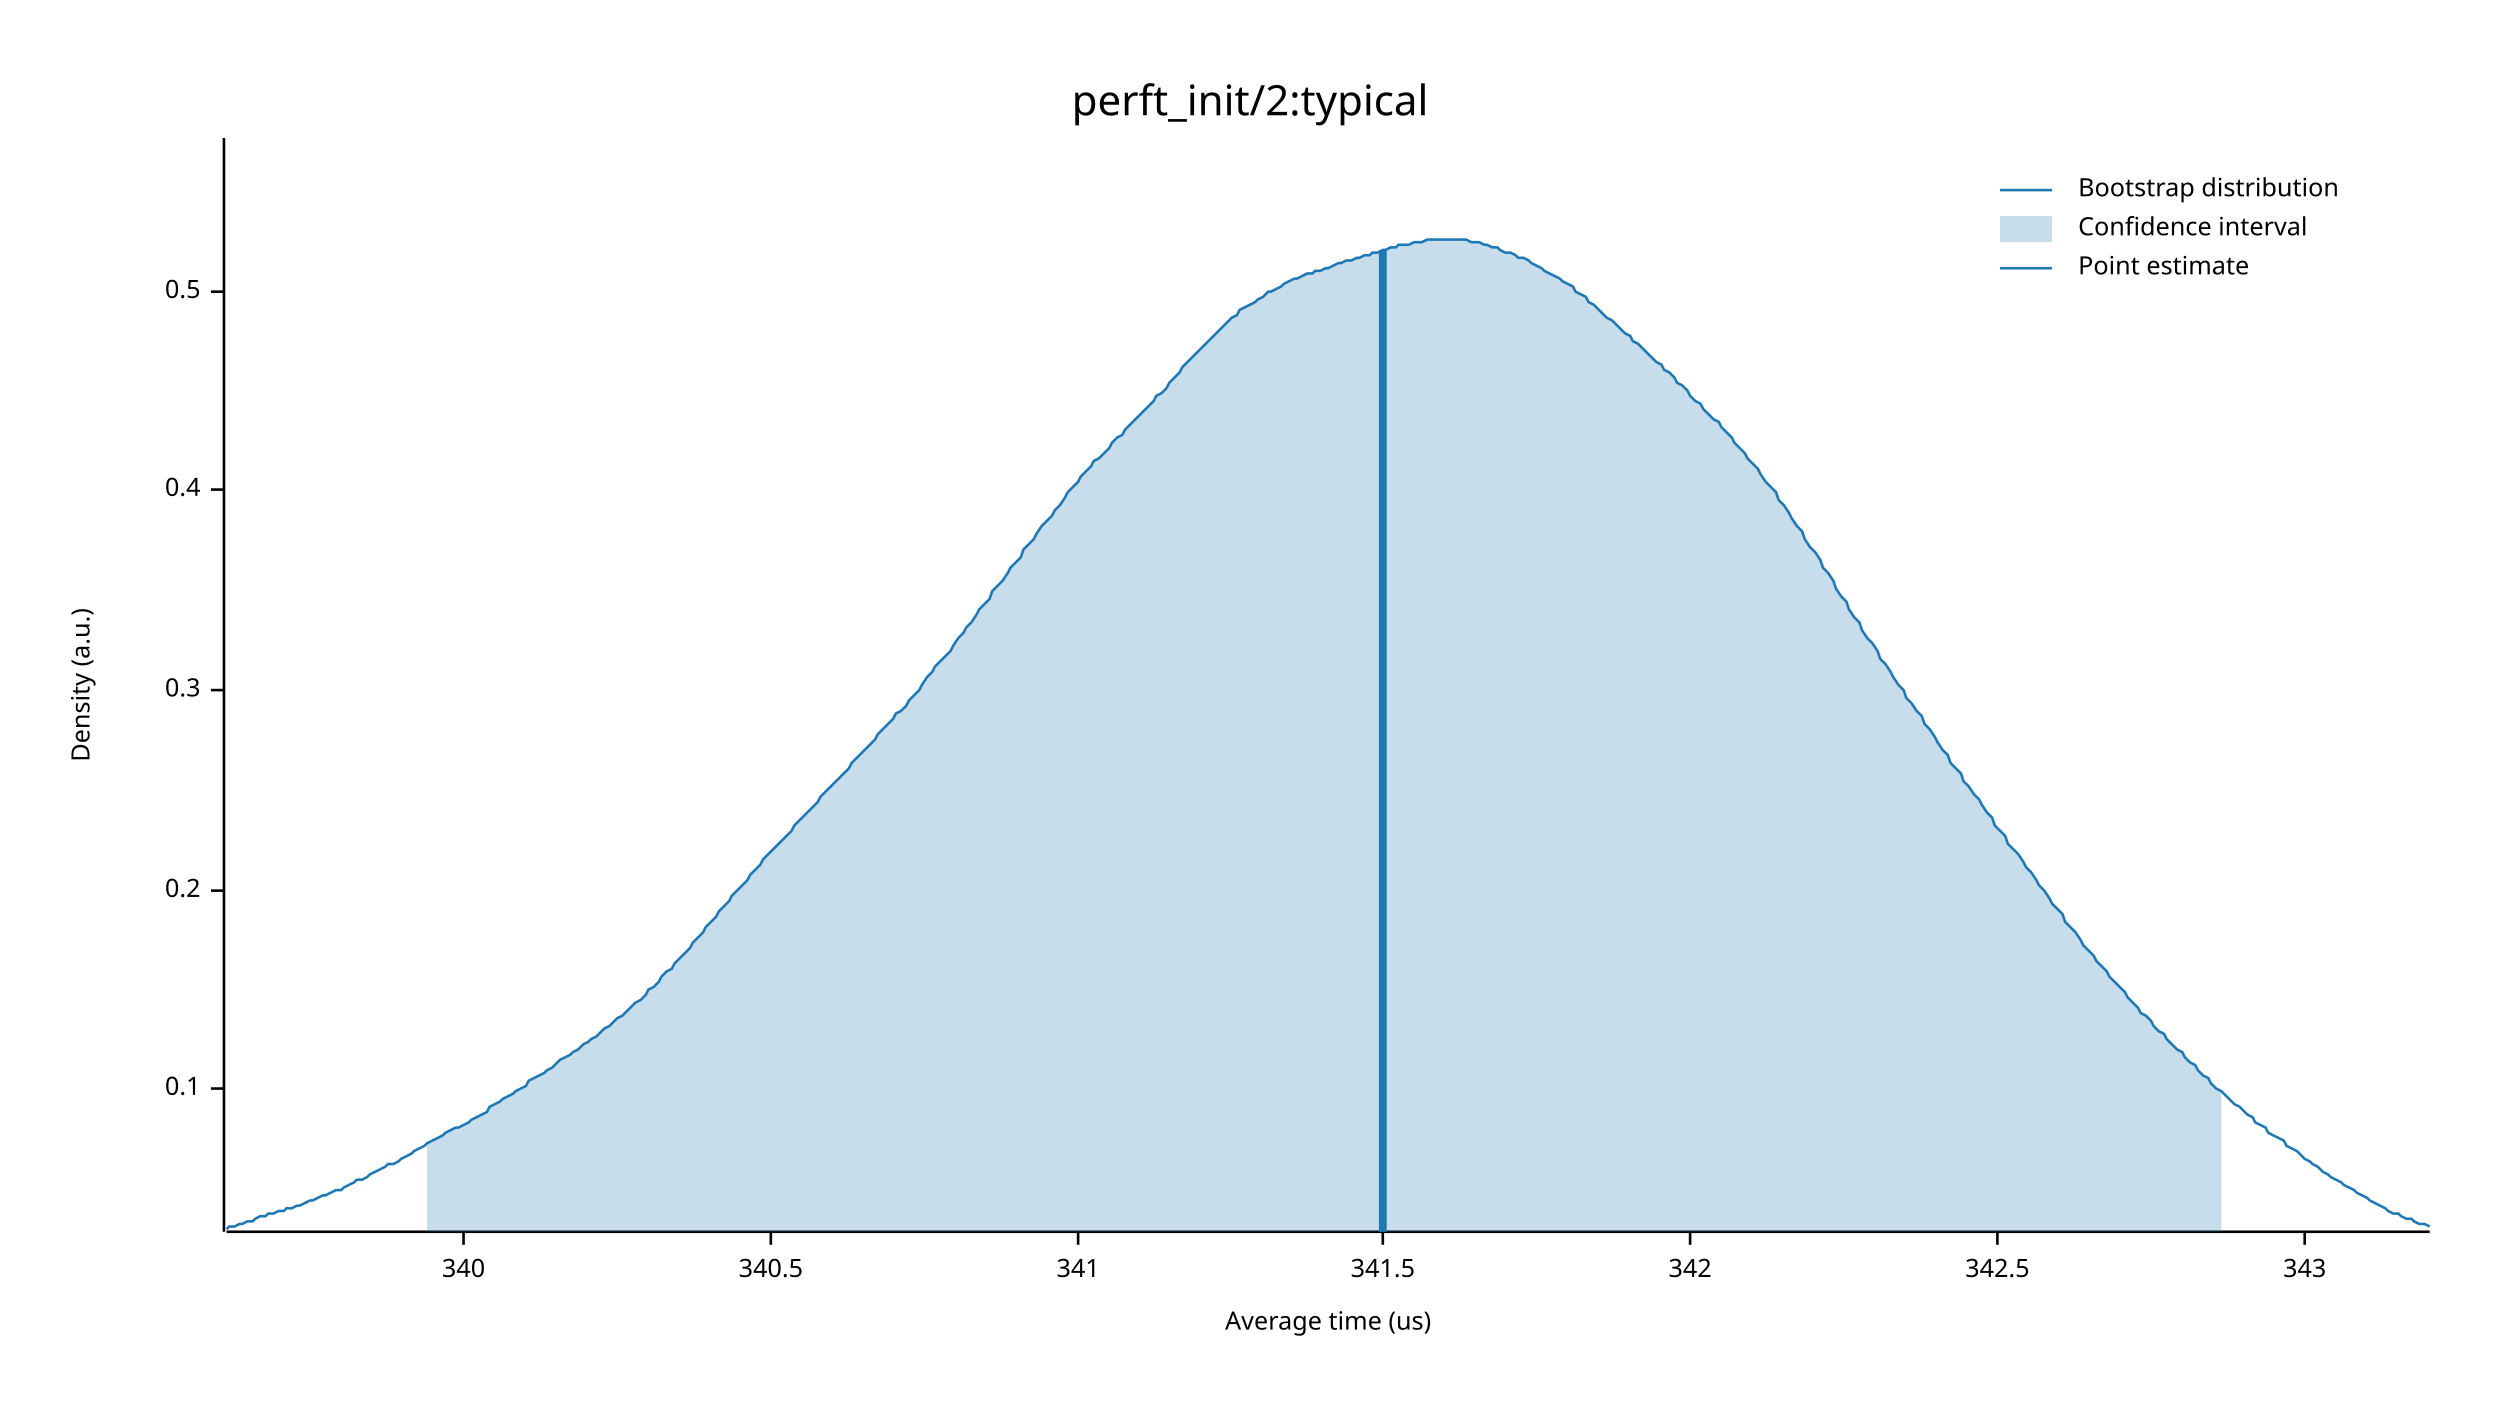
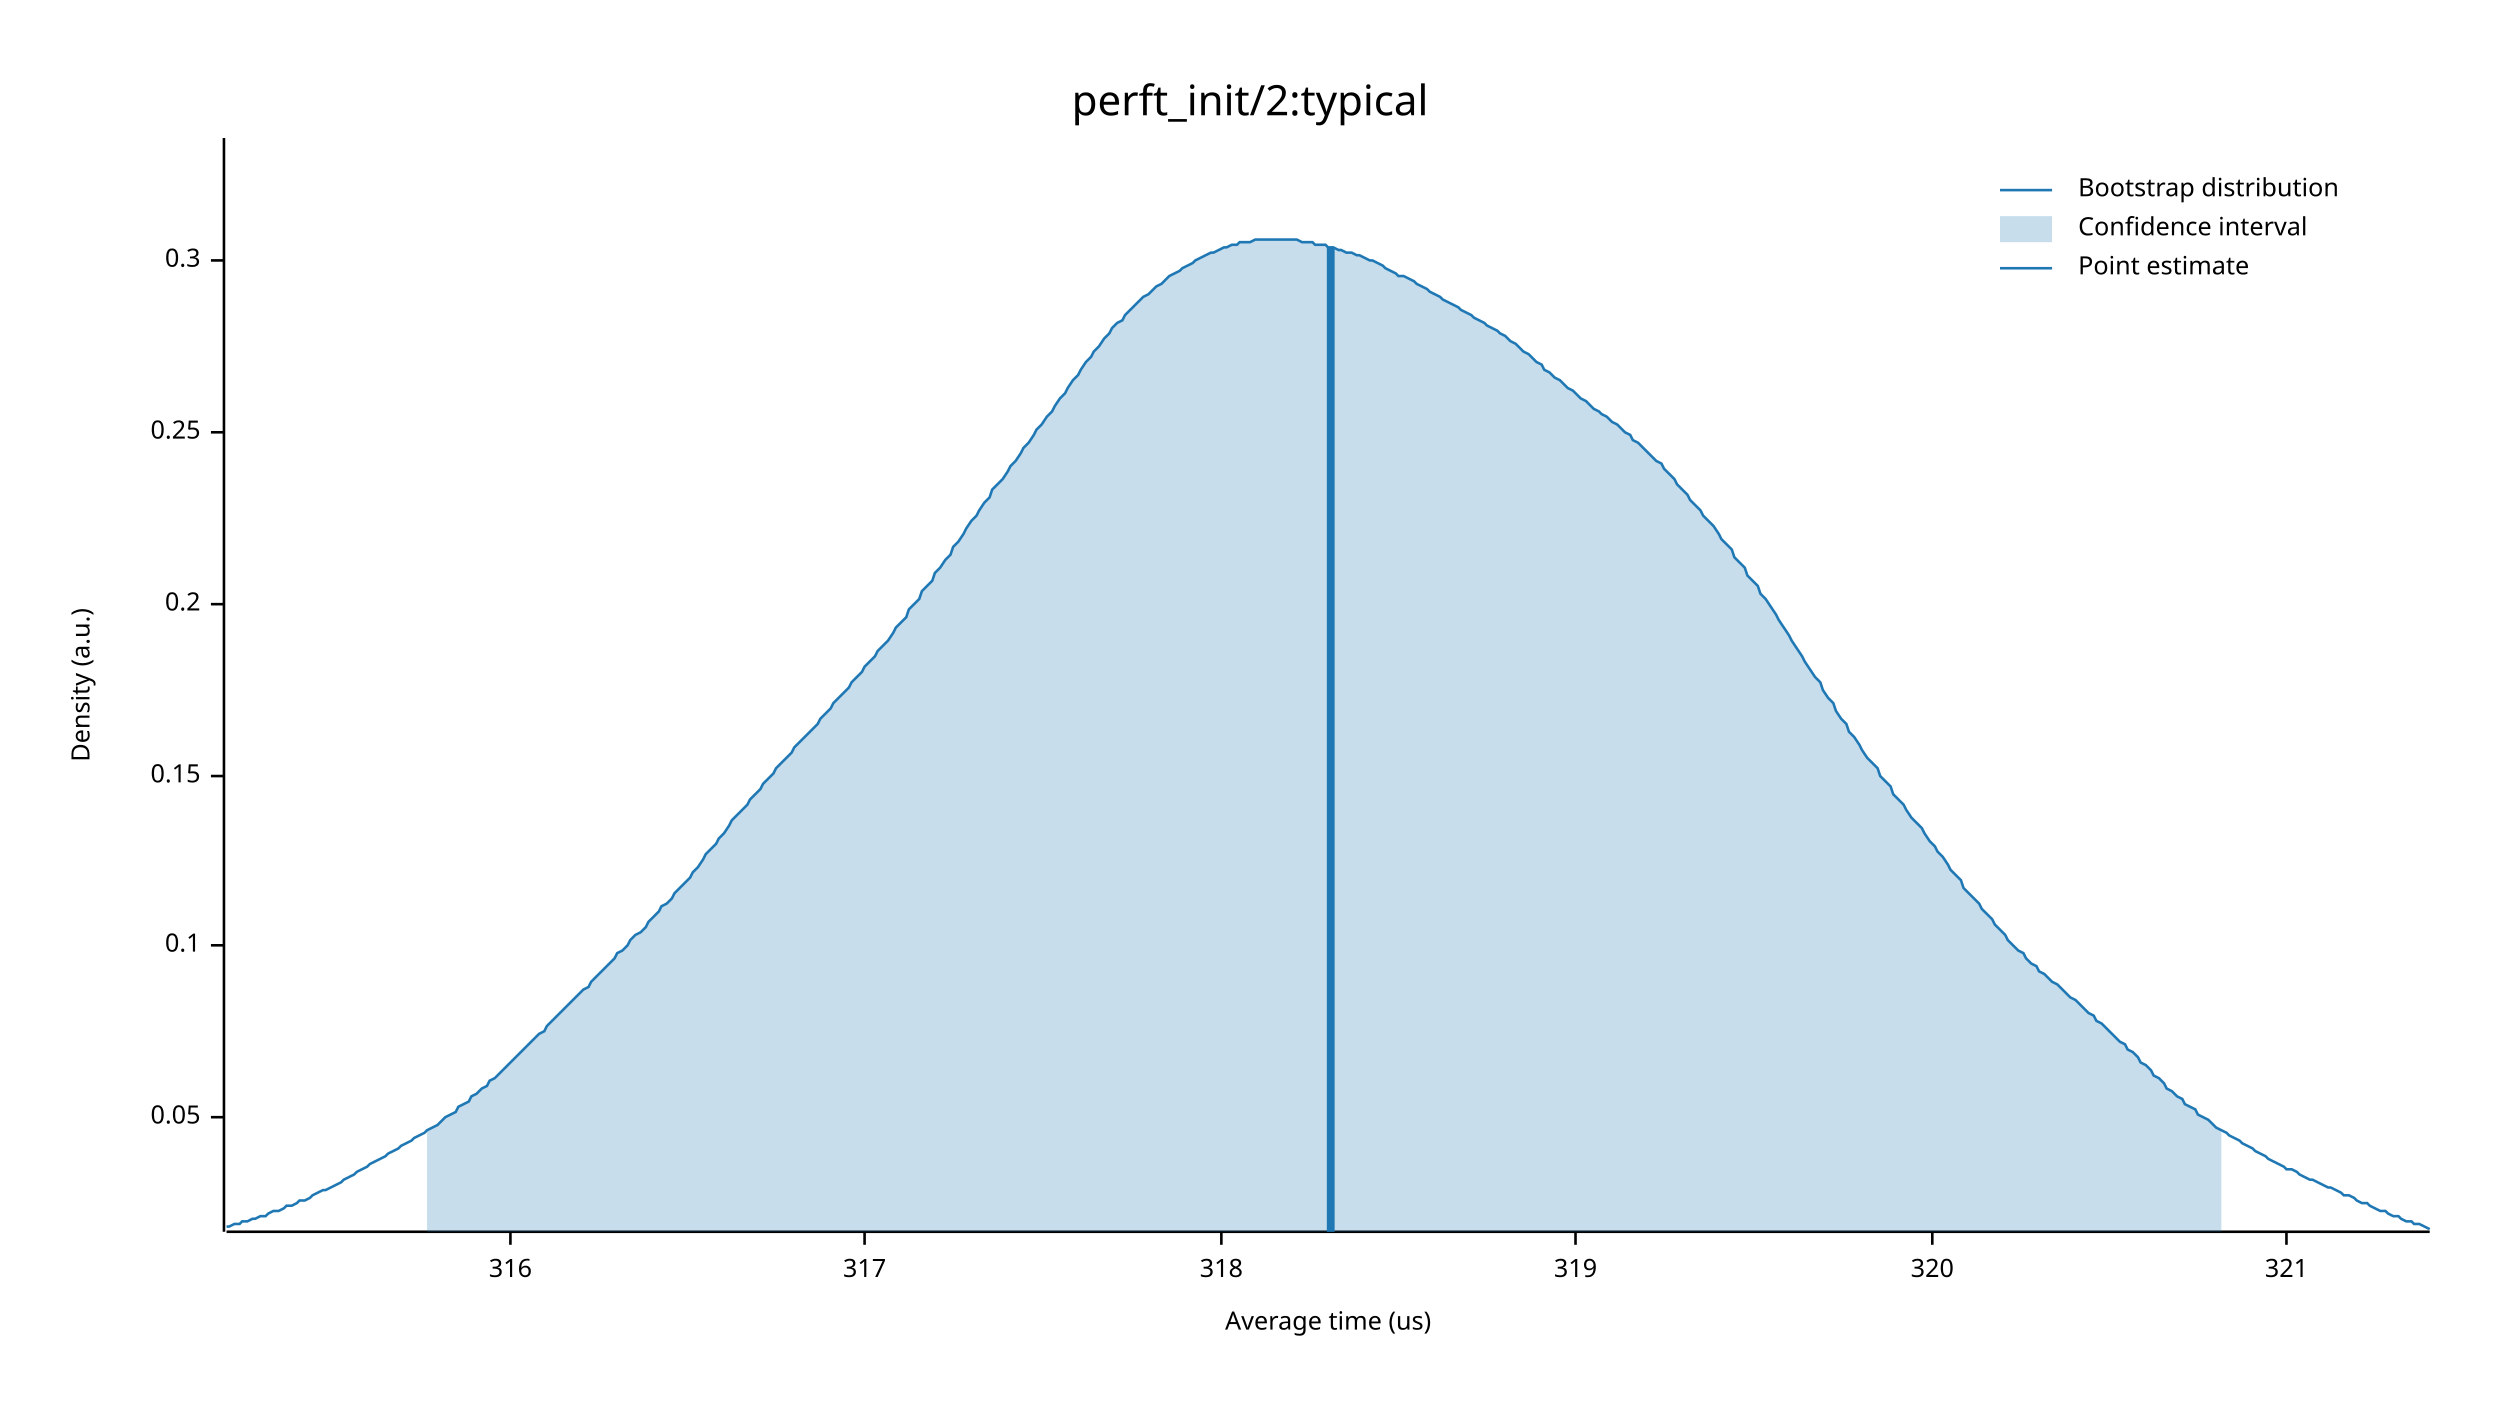
<svg xmlns="http://www.w3.org/2000/svg" width="960" height="540" viewBox="0 0 960 540">
  <text x="480" y="32" dy="0.76em" text-anchor="middle" font-family="sans-serif" font-size="16.129" opacity="1" fill="#000000">
perft_init/2:typical
</text>
  <text x="27" y="263" dy="0.76em" text-anchor="middle" font-family="sans-serif" font-size="9.677" opacity="1" fill="#000000" transform="rotate(270, 27, 263)">
Density (a.u.)
</text>
  <text x="510" y="513" dy="-0.5ex" text-anchor="middle" font-family="sans-serif" font-size="9.677" opacity="1" fill="#000000">
Average time (us)
</text>
  <polyline fill="none" opacity="1" stroke="#000000" stroke-width="1" points="86,53 86,473 " />
-   <text x="77" y="418" dy="0.5ex" text-anchor="end" font-family="sans-serif" font-size="9.677" opacity="1" fill="#000000">
+   <text x="77" y="429" dy="0.5ex" text-anchor="end" font-family="sans-serif" font-size="9.677" opacity="1" fill="#000000">
+ 0.05
+ </text>
+   <polyline fill="none" opacity="1" stroke="#000000" stroke-width="1" points="81,429 86,429 " />
+   <text x="77" y="363" dy="0.5ex" text-anchor="end" font-family="sans-serif" font-size="9.677" opacity="1" fill="#000000">
0.1
</text>
-   <polyline fill="none" opacity="1" stroke="#000000" stroke-width="1" points="81,418 86,418 " />
-   <text x="77" y="342" dy="0.5ex" text-anchor="end" font-family="sans-serif" font-size="9.677" opacity="1" fill="#000000">
+   <polyline fill="none" opacity="1" stroke="#000000" stroke-width="1" points="81,363 86,363 " />
+   <text x="77" y="298" dy="0.5ex" text-anchor="end" font-family="sans-serif" font-size="9.677" opacity="1" fill="#000000">
+ 0.15
+ </text>
+   <polyline fill="none" opacity="1" stroke="#000000" stroke-width="1" points="81,298 86,298 " />
+   <text x="77" y="232" dy="0.5ex" text-anchor="end" font-family="sans-serif" font-size="9.677" opacity="1" fill="#000000">
0.2
</text>
-   <polyline fill="none" opacity="1" stroke="#000000" stroke-width="1" points="81,342 86,342 " />
-   <text x="77" y="265" dy="0.5ex" text-anchor="end" font-family="sans-serif" font-size="9.677" opacity="1" fill="#000000">
+   <polyline fill="none" opacity="1" stroke="#000000" stroke-width="1" points="81,232 86,232 " />
+   <text x="77" y="166" dy="0.5ex" text-anchor="end" font-family="sans-serif" font-size="9.677" opacity="1" fill="#000000">
+ 0.25
+ </text>
+   <polyline fill="none" opacity="1" stroke="#000000" stroke-width="1" points="81,166 86,166 " />
+   <text x="77" y="100" dy="0.5ex" text-anchor="end" font-family="sans-serif" font-size="9.677" opacity="1" fill="#000000">
0.3
</text>
-   <polyline fill="none" opacity="1" stroke="#000000" stroke-width="1" points="81,265 86,265 " />
-   <text x="77" y="188" dy="0.5ex" text-anchor="end" font-family="sans-serif" font-size="9.677" opacity="1" fill="#000000">
- 0.4
+   <polyline fill="none" opacity="1" stroke="#000000" stroke-width="1" points="81,100 86,100 " />
+   <polyline fill="none" opacity="1" stroke="#000000" stroke-width="1" points="87,473 933,473 " />
+   <text x="196" y="483" dy="0.76em" text-anchor="middle" font-family="sans-serif" font-size="9.677" opacity="1" fill="#000000">
+ 316
</text>
-   <polyline fill="none" opacity="1" stroke="#000000" stroke-width="1" points="81,188 86,188 " />
-   <text x="77" y="112" dy="0.5ex" text-anchor="end" font-family="sans-serif" font-size="9.677" opacity="1" fill="#000000">
- 0.5
+   <polyline fill="none" opacity="1" stroke="#000000" stroke-width="1" points="196,473 196,478 " />
+   <text x="332" y="483" dy="0.76em" text-anchor="middle" font-family="sans-serif" font-size="9.677" opacity="1" fill="#000000">
+ 317
</text>
-   <polyline fill="none" opacity="1" stroke="#000000" stroke-width="1" points="81,112 86,112 " />
-   <polyline fill="none" opacity="1" stroke="#000000" stroke-width="1" points="87,473 933,473 " />
-   <text x="178" y="483" dy="0.76em" text-anchor="middle" font-family="sans-serif" font-size="9.677" opacity="1" fill="#000000">
- 340
+   <polyline fill="none" opacity="1" stroke="#000000" stroke-width="1" points="332,473 332,478 " />
+   <text x="469" y="483" dy="0.76em" text-anchor="middle" font-family="sans-serif" font-size="9.677" opacity="1" fill="#000000">
+ 318
</text>
-   <polyline fill="none" opacity="1" stroke="#000000" stroke-width="1" points="178,473 178,478 " />
-   <text x="296" y="483" dy="0.76em" text-anchor="middle" font-family="sans-serif" font-size="9.677" opacity="1" fill="#000000">
- 340.5
+   <polyline fill="none" opacity="1" stroke="#000000" stroke-width="1" points="469,473 469,478 " />
+   <text x="605" y="483" dy="0.76em" text-anchor="middle" font-family="sans-serif" font-size="9.677" opacity="1" fill="#000000">
+ 319
</text>
-   <polyline fill="none" opacity="1" stroke="#000000" stroke-width="1" points="296,473 296,478 " />
-   <text x="414" y="483" dy="0.76em" text-anchor="middle" font-family="sans-serif" font-size="9.677" opacity="1" fill="#000000">
- 341
+   <polyline fill="none" opacity="1" stroke="#000000" stroke-width="1" points="605,473 605,478 " />
+   <text x="742" y="483" dy="0.76em" text-anchor="middle" font-family="sans-serif" font-size="9.677" opacity="1" fill="#000000">
+ 320
</text>
-   <polyline fill="none" opacity="1" stroke="#000000" stroke-width="1" points="414,473 414,478 " />
-   <text x="531" y="483" dy="0.76em" text-anchor="middle" font-family="sans-serif" font-size="9.677" opacity="1" fill="#000000">
- 341.5
+   <polyline fill="none" opacity="1" stroke="#000000" stroke-width="1" points="742,473 742,478 " />
+   <text x="878" y="483" dy="0.76em" text-anchor="middle" font-family="sans-serif" font-size="9.677" opacity="1" fill="#000000">
+ 321
</text>
-   <polyline fill="none" opacity="1" stroke="#000000" stroke-width="1" points="531,473 531,478 " />
-   <text x="649" y="483" dy="0.76em" text-anchor="middle" font-family="sans-serif" font-size="9.677" opacity="1" fill="#000000">
- 342
- </text>
-   <polyline fill="none" opacity="1" stroke="#000000" stroke-width="1" points="649,473 649,478 " />
-   <text x="767" y="483" dy="0.76em" text-anchor="middle" font-family="sans-serif" font-size="9.677" opacity="1" fill="#000000">
- 342.5
- </text>
-   <polyline fill="none" opacity="1" stroke="#000000" stroke-width="1" points="767,473 767,478 " />
-   <text x="885" y="483" dy="0.76em" text-anchor="middle" font-family="sans-serif" font-size="9.677" opacity="1" fill="#000000">
- 343
- </text>
-   <polyline fill="none" opacity="1" stroke="#000000" stroke-width="1" points="885,473 885,478 " />
-   <polyline fill="none" opacity="1" stroke="#1F78B4" stroke-width="1" points="87,472 88,471 90,471 92,470 93,470 95,469 97,469 98,468 100,467 102,467 103,466 105,466 107,465 109,465 110,464 112,464 114,463 115,463 117,462 119,461 120,461 122,460 124,459 125,459 127,458 129,457 131,457 132,456 134,455 136,454 137,453 139,453 141,452 142,451 144,450 146,449 148,448 149,447 151,447 153,446 154,445 156,444 158,443 159,442 161,441 163,440 164,439 166,438 168,437 170,436 171,435 173,434 175,433 176,433 178,432 180,431 181,430 183,429 185,428 187,427 188,425 190,424 192,423 193,422 195,421 197,420 198,419 200,418 202,417 203,415 205,414 207,413 209,412 210,411 212,410 214,408 215,407 217,406 219,405 220,404 222,403 224,401 226,400 227,399 229,398 231,396 232,395 234,394 236,392 237,391 239,390 241,388 242,387 244,385 246,384 248,382 249,380 251,379 253,377 254,375 256,373 258,372 259,370 261,368 263,366 265,364 266,362 268,360 270,358 271,356 273,354 275,352 276,350 278,348 280,346 281,344 283,342 285,340 287,338 288,336 290,334 292,332 293,330 295,328 297,326 298,325 300,323 302,321 304,319 305,317 307,315 309,313 310,312 312,310 314,308 315,306 317,304 319,302 320,301 322,299 324,297 326,295 327,293 329,291 331,289 332,288 334,286 336,284 337,282 339,280 341,278 343,276 344,274 346,273 348,271 349,269 351,267 353,265 354,263 356,260 358,258 359,256 361,254 363,252 365,250 366,248 368,245 370,243 371,241 373,239 375,236 376,234 378,232 380,230 381,227 383,225 385,223 387,220 388,218 390,216 392,214 393,211 395,209 397,207 398,205 400,202 402,200 404,198 405,196 407,194 409,191 410,189 412,187 414,185 415,183 417,181 419,179 420,177 422,176 424,174 426,172 427,170 429,168 431,167 432,165 434,163 436,161 437,160 439,158 441,156 443,154 444,152 446,151 448,149 449,147 451,145 453,143 454,141 456,139 458,137 459,136 461,134 463,132 465,130 466,129 468,127 470,125 471,124 473,122 475,121 476,119 478,118 480,117 482,116 483,115 485,114 487,112 488,112 490,111 492,110 493,109 495,108 497,107 498,107 500,106 502,105 504,105 505,104 507,104 509,103 510,103 512,102 514,101 515,101 517,100 519,100 521,99 522,99 524,98 526,98 527,97 529,97 531,96 532,96 534,95 536,95 537,94 539,94 541,94 543,93 544,93 546,93 548,92 549,92 551,92 553,92 554,92 556,92 558,92 560,92 561,92 563,92 565,93 566,93 568,93 570,94 571,94 573,95 575,95 576,96 578,97 580,97 582,98 583,99 585,99 587,100 588,101 590,102 592,103 593,104 595,105 597,106 599,107 600,108 602,109 604,110 605,112 607,113 609,114 610,116 612,117 614,119 615,120 617,122 619,123 621,125 622,126 624,128 626,129 627,131 629,132 631,134 632,135 634,137 636,139 638,140 639,142 641,143 643,145 644,147 646,148 648,150 649,152 651,154 653,155 654,157 656,159 658,161 660,162 661,164 663,166 665,168 666,170 668,172 670,174 671,176 673,178 675,180 676,182 678,185 680,187 682,189 683,192 685,194 687,197 688,199 690,202 692,204 693,207 695,210 697,212 699,215 700,218 702,220 704,223 705,226 707,229 709,231 710,234 712,237 714,239 715,242 717,245 719,247 721,250 722,253 724,255 726,258 727,260 729,263 731,265 732,268 734,270 736,273 738,275 739,278 741,280 743,283 744,285 746,288 748,290 749,293 751,295 753,297 754,300 756,302 758,305 760,307 761,309 763,312 765,314 766,317 768,319 770,321 771,324 773,326 775,328 777,331 778,333 780,335 782,338 783,340 785,342 787,345 788,347 790,349 792,351 793,354 795,356 797,358 799,361 800,363 802,365 804,367 805,369 807,371 809,373 810,375 812,377 814,379 816,381 817,383 819,385 821,387 822,389 824,390 826,392 827,394 829,396 831,397 832,399 834,401 836,403 838,404 839,406 841,408 843,409 844,411 846,413 848,414 849,416 851,418 853,419 855,421 856,422 858,424 860,425 861,426 863,428 865,429 866,431 868,432 870,433 871,435 873,436 875,437 877,438 878,440 880,441 882,442 883,443 885,445 887,446 888,447 890,448 892,450 894,451 895,452 897,453 899,454 900,455 902,456 904,457 905,458 907,459 909,460 910,461 912,462 914,463 916,464 917,465 919,466 921,466 922,467 924,468 926,468 927,469 929,470 931,470 933,471 " />
-   <polygon opacity="0.25" fill="#1F78B4" points="164,439 166,438 168,437 170,436 171,435 173,434 175,433 176,433 178,432 180,431 181,430 183,429 185,428 187,427 188,425 190,424 192,423 193,422 195,421 197,420 198,419 200,418 202,417 203,415 205,414 207,413 209,412 210,411 212,410 214,408 215,407 217,406 219,405 220,404 222,403 224,401 226,400 227,399 229,398 231,396 232,395 234,394 236,392 237,391 239,390 241,388 242,387 244,385 246,384 248,382 249,380 251,379 253,377 254,375 256,373 258,372 259,370 261,368 263,366 265,364 266,362 268,360 270,358 271,356 273,354 275,352 276,350 278,348 280,346 281,344 283,342 285,340 287,338 288,336 290,334 292,332 293,330 295,328 297,326 298,325 300,323 302,321 304,319 305,317 307,315 309,313 310,312 312,310 314,308 315,306 317,304 319,302 320,301 322,299 324,297 326,295 327,293 329,291 331,289 332,288 334,286 336,284 337,282 339,280 341,278 343,276 344,274 346,273 348,271 349,269 351,267 353,265 354,263 356,260 358,258 359,256 361,254 363,252 365,250 366,248 368,245 370,243 371,241 373,239 375,236 376,234 378,232 380,230 381,227 383,225 385,223 387,220 388,218 390,216 392,214 393,211 395,209 397,207 398,205 400,202 402,200 404,198 405,196 407,194 409,191 410,189 412,187 414,185 415,183 417,181 419,179 420,177 422,176 424,174 426,172 427,170 429,168 431,167 432,165 434,163 436,161 437,160 439,158 441,156 443,154 444,152 446,151 448,149 449,147 451,145 453,143 454,141 456,139 458,137 459,136 461,134 463,132 465,130 466,129 468,127 470,125 471,124 473,122 475,121 476,119 478,118 480,117 482,116 483,115 485,114 487,112 488,112 490,111 492,110 493,109 495,108 497,107 498,107 500,106 502,105 504,105 505,104 507,104 509,103 510,103 512,102 514,101 515,101 517,100 519,100 521,99 522,99 524,98 526,98 527,97 529,97 531,96 532,96 534,95 536,95 537,94 539,94 541,94 543,93 544,93 546,93 548,92 549,92 551,92 553,92 554,92 556,92 558,92 560,92 561,92 563,92 565,93 566,93 568,93 570,94 571,94 573,95 575,95 576,96 578,97 580,97 582,98 583,99 585,99 587,100 588,101 590,102 592,103 593,104 595,105 597,106 599,107 600,108 602,109 604,110 605,112 607,113 609,114 610,116 612,117 614,119 615,120 617,122 619,123 621,125 622,126 624,128 626,129 627,131 629,132 631,134 632,135 634,137 636,139 638,140 639,142 641,143 643,145 644,147 646,148 648,150 649,152 651,154 653,155 654,157 656,159 658,161 660,162 661,164 663,166 665,168 666,170 668,172 670,174 671,176 673,178 675,180 676,182 678,185 680,187 682,189 683,192 685,194 687,197 688,199 690,202 692,204 693,207 695,210 697,212 699,215 700,218 702,220 704,223 705,226 707,229 709,231 710,234 712,237 714,239 715,242 717,245 719,247 721,250 722,253 724,255 726,258 727,260 729,263 731,265 732,268 734,270 736,273 738,275 739,278 741,280 743,283 744,285 746,288 748,290 749,293 751,295 753,297 754,300 756,302 758,305 760,307 761,309 763,312 765,314 766,317 768,319 770,321 771,324 773,326 775,328 777,331 778,333 780,335 782,338 783,340 785,342 787,345 788,347 790,349 792,351 793,354 795,356 797,358 799,361 800,363 802,365 804,367 805,369 807,371 809,373 810,375 812,377 814,379 816,381 817,383 819,385 821,387 822,389 824,390 826,392 827,394 829,396 831,397 832,399 834,401 836,403 838,404 839,406 841,408 843,409 844,411 846,413 848,414 849,416 851,418 853,419 853,473 164,473 " />
-   <polyline fill="none" opacity="1" stroke="#1F78B4" stroke-width="3" points="531,473 531,96 " />
+   <polyline fill="none" opacity="1" stroke="#000000" stroke-width="1" points="878,473 878,478 " />
+   <polyline fill="none" opacity="1" stroke="#1F78B4" stroke-width="1" points="87,471 88,471 90,470 92,470 93,469 95,469 97,468 98,468 100,467 102,467 103,466 105,465 107,465 109,464 110,463 112,463 114,462 115,461 117,461 119,460 120,459 122,458 124,457 125,457 127,456 129,455 131,454 132,453 134,452 136,451 137,450 139,449 141,448 142,447 144,446 146,445 148,444 149,443 151,442 153,441 154,440 156,439 158,438 159,437 161,436 163,435 164,434 166,433 168,432 170,430 171,429 173,428 175,427 176,425 178,424 180,423 181,421 183,420 185,418 187,417 188,415 190,414 192,412 193,411 195,409 197,407 198,406 200,404 202,402 203,401 205,399 207,397 209,396 210,394 212,392 214,390 215,389 217,387 219,385 220,384 222,382 224,380 226,379 227,377 229,375 231,373 232,372 234,370 236,368 237,366 239,365 241,363 242,361 244,359 246,358 248,356 249,354 251,352 253,350 254,348 256,347 258,345 259,343 261,341 263,339 265,337 266,335 268,333 270,330 271,328 273,326 275,324 276,322 278,320 280,317 281,315 283,313 285,311 287,309 288,307 290,305 292,303 293,301 295,299 297,297 298,295 300,293 302,291 304,289 305,287 307,285 309,283 310,282 312,280 314,278 315,276 317,274 319,272 320,270 322,268 324,266 326,264 327,262 329,260 331,258 332,256 334,254 336,252 337,250 339,248 341,246 343,243 344,241 346,239 348,237 349,234 351,232 353,230 354,227 356,225 358,223 359,220 361,218 363,215 365,213 366,210 368,208 370,205 371,203 373,200 375,198 376,196 378,193 380,191 381,188 383,186 385,184 387,181 388,179 390,177 392,174 393,172 395,170 397,167 398,165 400,163 402,160 404,158 405,156 407,153 409,151 410,149 412,146 414,144 415,142 417,139 419,137 420,135 422,133 424,130 426,128 427,126 429,124 431,123 432,121 434,119 436,117 437,116 439,114 441,113 443,111 444,110 446,109 448,107 449,106 451,105 453,104 454,103 456,102 458,101 459,100 461,99 463,98 465,97 466,97 468,96 470,95 471,95 473,94 475,94 476,93 478,93 480,93 482,92 483,92 485,92 487,92 488,92 490,92 492,92 493,92 495,92 497,92 498,92 500,93 502,93 504,93 505,94 507,94 509,94 510,95 512,95 514,96 515,96 517,97 519,97 521,98 522,98 524,99 526,100 527,100 529,101 531,102 532,103 534,104 536,105 537,106 539,106 541,107 543,108 544,109 546,110 548,111 549,112 551,113 553,114 554,115 556,116 558,117 560,118 561,119 563,120 565,121 566,122 568,123 570,124 571,125 573,126 575,127 576,128 578,129 580,131 582,132 583,133 585,135 587,136 588,137 590,139 592,140 593,142 595,143 597,145 599,146 600,147 602,149 604,150 605,151 607,153 609,154 610,155 612,157 614,158 615,159 617,160 619,162 621,163 622,164 624,166 626,167 627,169 629,170 631,172 632,173 634,175 636,177 638,178 639,180 641,182 643,184 644,186 646,188 648,190 649,192 651,194 653,196 654,198 656,200 658,202 660,205 661,207 663,209 665,211 666,214 668,216 670,218 671,221 673,223 675,225 676,228 678,230 680,233 682,236 683,238 685,241 687,244 688,246 690,249 692,252 693,254 695,257 697,260 699,262 700,265 702,268 704,270 705,273 707,276 709,278 710,281 712,283 714,286 715,288 717,291 719,293 721,295 722,298 724,300 726,302 727,305 729,307 731,309 732,311 734,314 736,316 738,318 739,320 741,323 743,325 744,327 746,329 748,332 749,334 751,336 753,338 754,341 756,343 758,345 760,347 761,349 763,351 765,353 766,355 768,357 770,359 771,361 773,363 775,365 777,366 778,368 780,370 782,371 783,373 785,374 787,376 788,377 790,378 792,380 793,381 795,383 797,384 799,386 800,387 802,389 804,390 805,392 807,393 809,395 810,396 812,398 814,400 816,401 817,403 819,404 821,406 822,408 824,409 826,411 827,413 829,414 831,416 832,418 834,419 836,421 838,422 839,424 841,425 843,426 844,428 846,429 848,430 849,431 851,433 853,434 855,435 856,436 858,437 860,438 861,439 863,440 865,441 866,442 868,443 870,444 871,445 873,446 875,447 877,448 878,449 880,449 882,450 883,451 885,452 887,453 888,453 890,454 892,455 894,456 895,456 897,457 899,458 900,459 902,459 904,460 905,461 907,462 909,462 910,463 912,464 914,465 916,465 917,466 919,467 921,467 922,468 924,469 926,469 927,470 929,470 931,471 933,472 " />
+   <polygon opacity="0.25" fill="#1F78B4" points="164,434 166,433 168,432 170,430 171,429 173,428 175,427 176,425 178,424 180,423 181,421 183,420 185,418 187,417 188,415 190,414 192,412 193,411 195,409 197,407 198,406 200,404 202,402 203,401 205,399 207,397 209,396 210,394 212,392 214,390 215,389 217,387 219,385 220,384 222,382 224,380 226,379 227,377 229,375 231,373 232,372 234,370 236,368 237,366 239,365 241,363 242,361 244,359 246,358 248,356 249,354 251,352 253,350 254,348 256,347 258,345 259,343 261,341 263,339 265,337 266,335 268,333 270,330 271,328 273,326 275,324 276,322 278,320 280,317 281,315 283,313 285,311 287,309 288,307 290,305 292,303 293,301 295,299 297,297 298,295 300,293 302,291 304,289 305,287 307,285 309,283 310,282 312,280 314,278 315,276 317,274 319,272 320,270 322,268 324,266 326,264 327,262 329,260 331,258 332,256 334,254 336,252 337,250 339,248 341,246 343,243 344,241 346,239 348,237 349,234 351,232 353,230 354,227 356,225 358,223 359,220 361,218 363,215 365,213 366,210 368,208 370,205 371,203 373,200 375,198 376,196 378,193 380,191 381,188 383,186 385,184 387,181 388,179 390,177 392,174 393,172 395,170 397,167 398,165 400,163 402,160 404,158 405,156 407,153 409,151 410,149 412,146 414,144 415,142 417,139 419,137 420,135 422,133 424,130 426,128 427,126 429,124 431,123 432,121 434,119 436,117 437,116 439,114 441,113 443,111 444,110 446,109 448,107 449,106 451,105 453,104 454,103 456,102 458,101 459,100 461,99 463,98 465,97 466,97 468,96 470,95 471,95 473,94 475,94 476,93 478,93 480,93 482,92 483,92 485,92 487,92 488,92 490,92 492,92 493,92 495,92 497,92 498,92 500,93 502,93 504,93 505,94 507,94 509,94 510,95 512,95 514,96 515,96 517,97 519,97 521,98 522,98 524,99 526,100 527,100 529,101 531,102 532,103 534,104 536,105 537,106 539,106 541,107 543,108 544,109 546,110 548,111 549,112 551,113 553,114 554,115 556,116 558,117 560,118 561,119 563,120 565,121 566,122 568,123 570,124 571,125 573,126 575,127 576,128 578,129 580,131 582,132 583,133 585,135 587,136 588,137 590,139 592,140 593,142 595,143 597,145 599,146 600,147 602,149 604,150 605,151 607,153 609,154 610,155 612,157 614,158 615,159 617,160 619,162 621,163 622,164 624,166 626,167 627,169 629,170 631,172 632,173 634,175 636,177 638,178 639,180 641,182 643,184 644,186 646,188 648,190 649,192 651,194 653,196 654,198 656,200 658,202 660,205 661,207 663,209 665,211 666,214 668,216 670,218 671,221 673,223 675,225 676,228 678,230 680,233 682,236 683,238 685,241 687,244 688,246 690,249 692,252 693,254 695,257 697,260 699,262 700,265 702,268 704,270 705,273 707,276 709,278 710,281 712,283 714,286 715,288 717,291 719,293 721,295 722,298 724,300 726,302 727,305 729,307 731,309 732,311 734,314 736,316 738,318 739,320 741,323 743,325 744,327 746,329 748,332 749,334 751,336 753,338 754,341 756,343 758,345 760,347 761,349 763,351 765,353 766,355 768,357 770,359 771,361 773,363 775,365 777,366 778,368 780,370 782,371 783,373 785,374 787,376 788,377 790,378 792,380 793,381 795,383 797,384 799,386 800,387 802,389 804,390 805,392 807,393 809,395 810,396 812,398 814,400 816,401 817,403 819,404 821,406 822,408 824,409 826,411 827,413 829,414 831,416 832,418 834,419 836,421 838,422 839,424 841,425 843,426 844,428 846,429 848,430 849,431 851,433 853,434 853,473 164,473 " />
+   <polyline fill="none" opacity="1" stroke="#1F78B4" stroke-width="3" points="511,473 511,95 " />
  <text x="798" y="68" dy="0.76em" text-anchor="start" font-family="sans-serif" font-size="9.677" opacity="1" fill="#000000">
Bootstrap distribution
</text>
  <text x="798" y="83" dy="0.76em" text-anchor="start" font-family="sans-serif" font-size="9.677" opacity="1" fill="#000000">
Confidence interval
</text>
  <text x="798" y="98" dy="0.76em" text-anchor="start" font-family="sans-serif" font-size="9.677" opacity="1" fill="#000000">
Point estimate
</text>
  <polyline fill="none" opacity="1" stroke="#1F78B4" stroke-width="1" points="768,73 788,73 " />
  <rect x="768" y="83" width="20" height="10" opacity="0.25" fill="#1F78B4" stroke="none" />
  <polyline fill="none" opacity="1" stroke="#1F78B4" stroke-width="1" points="768,103 788,103 " />
</svg>
